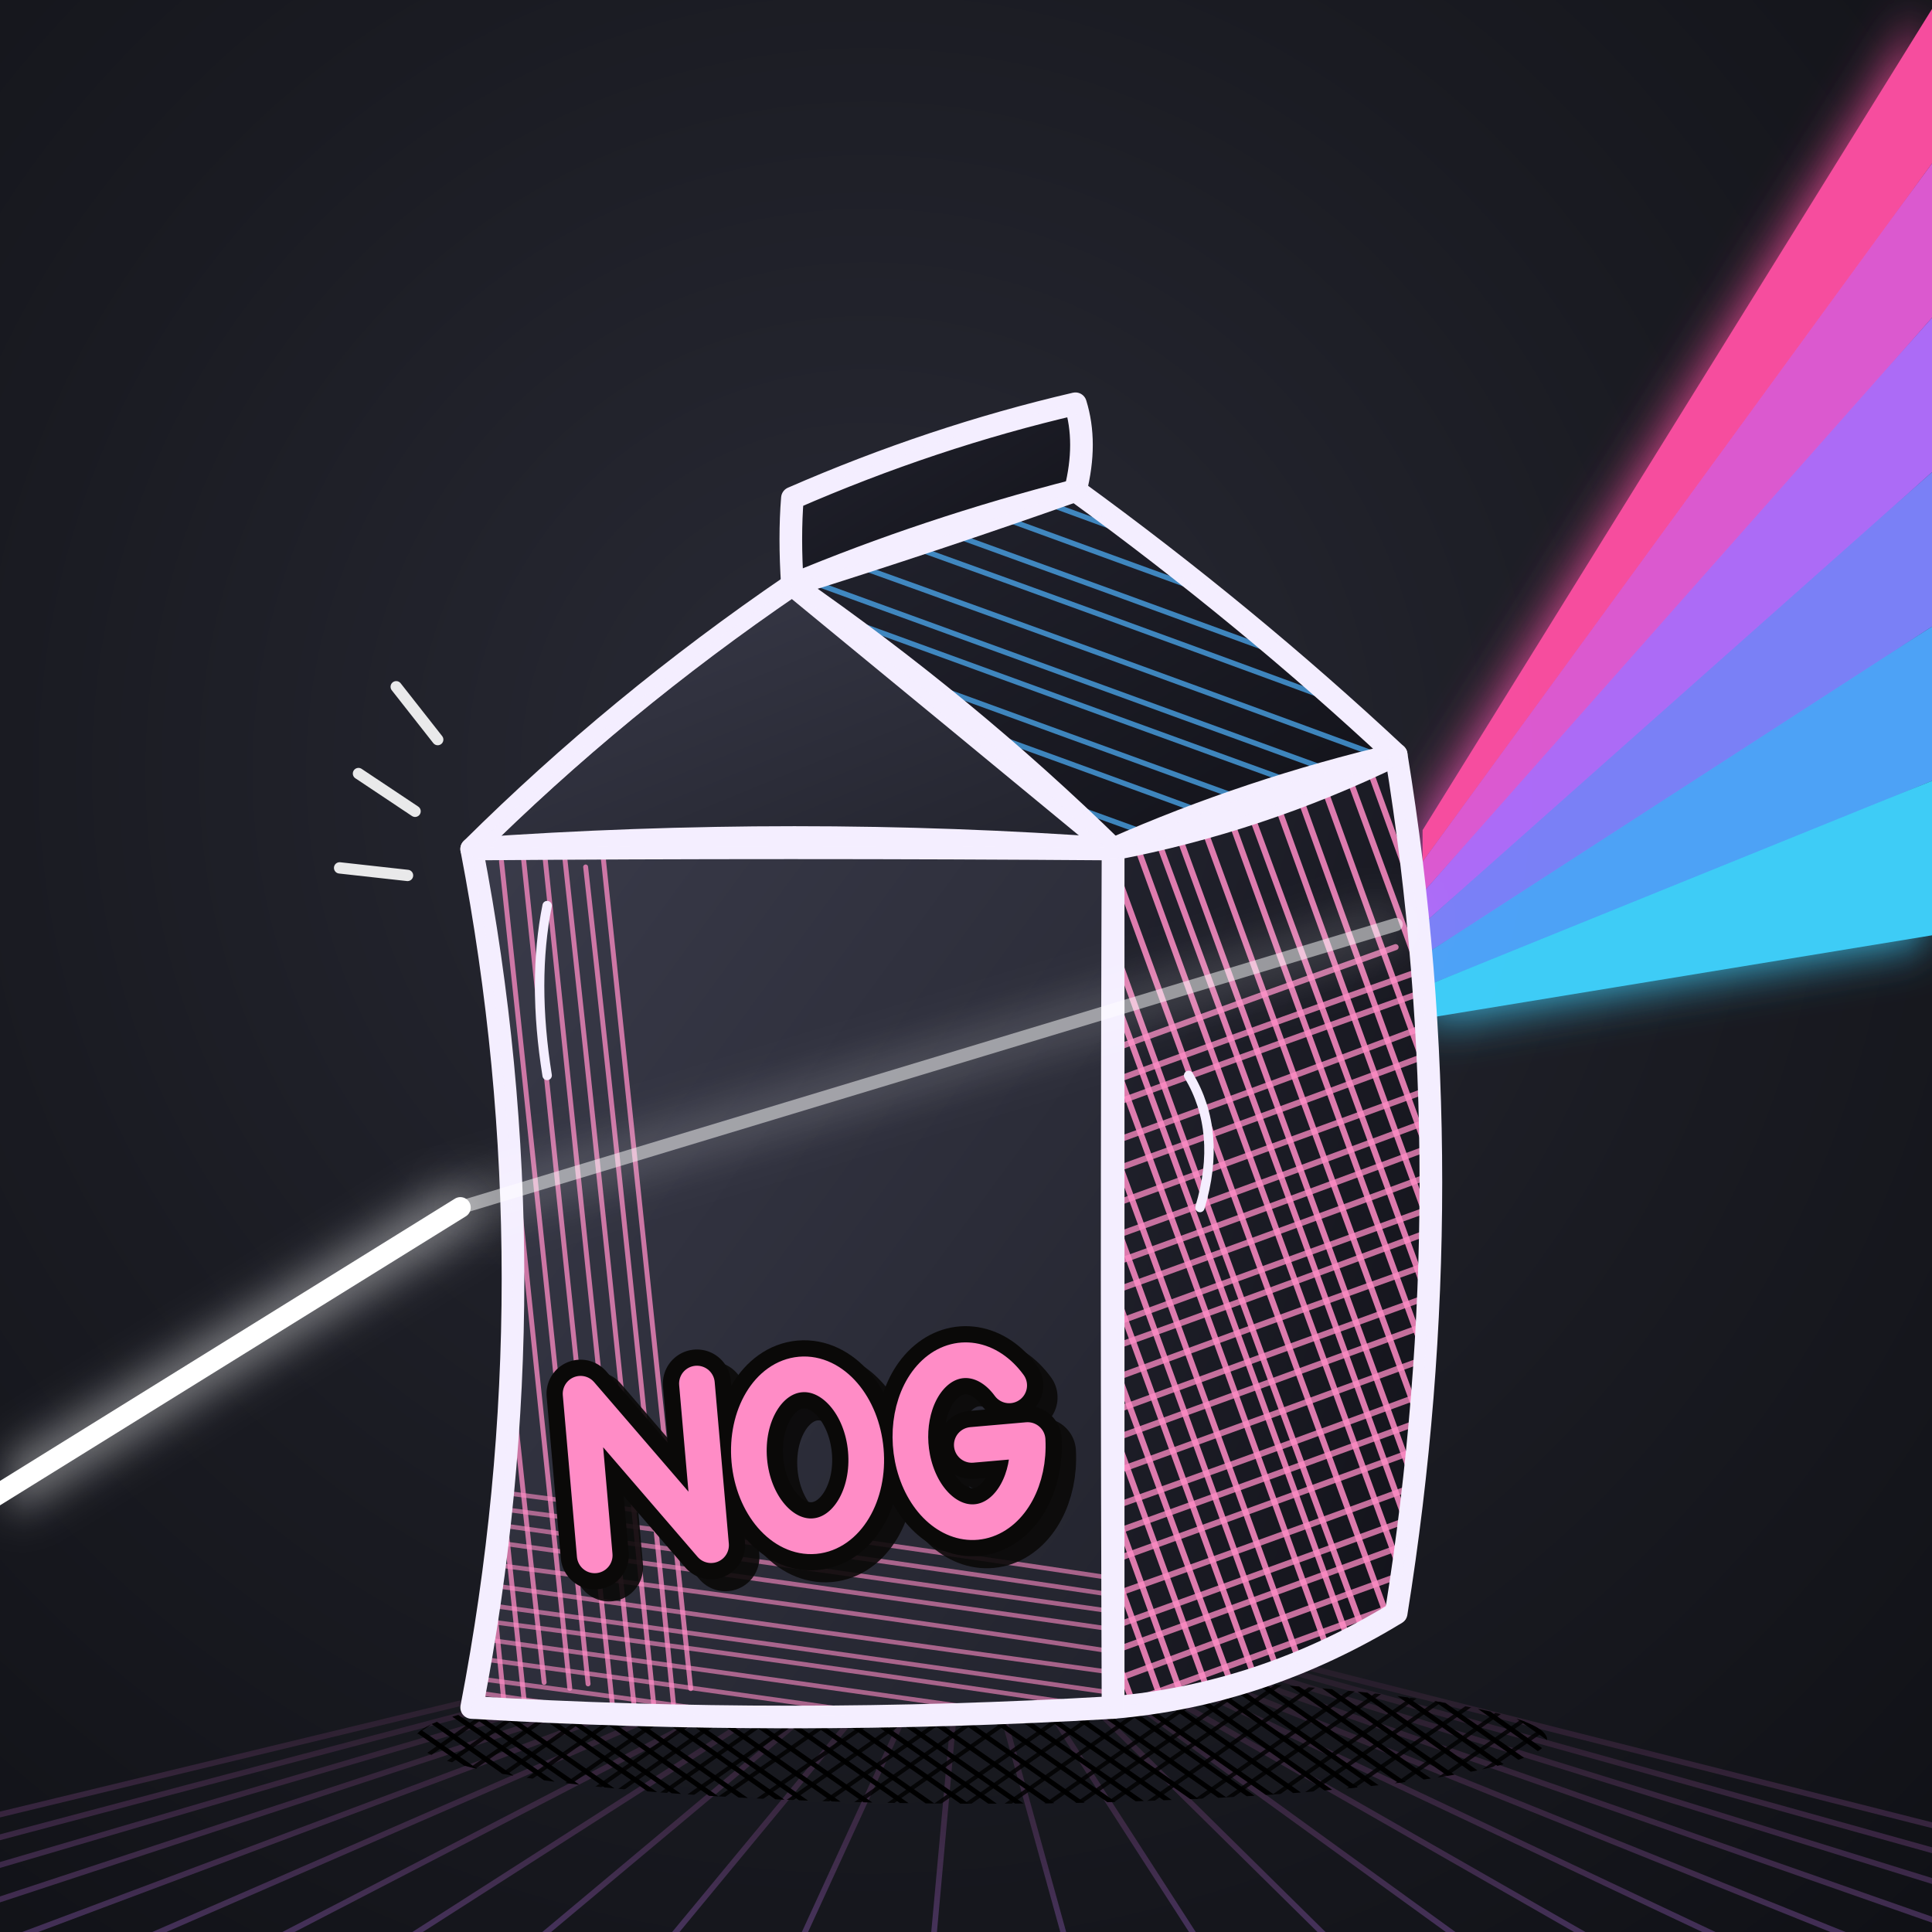
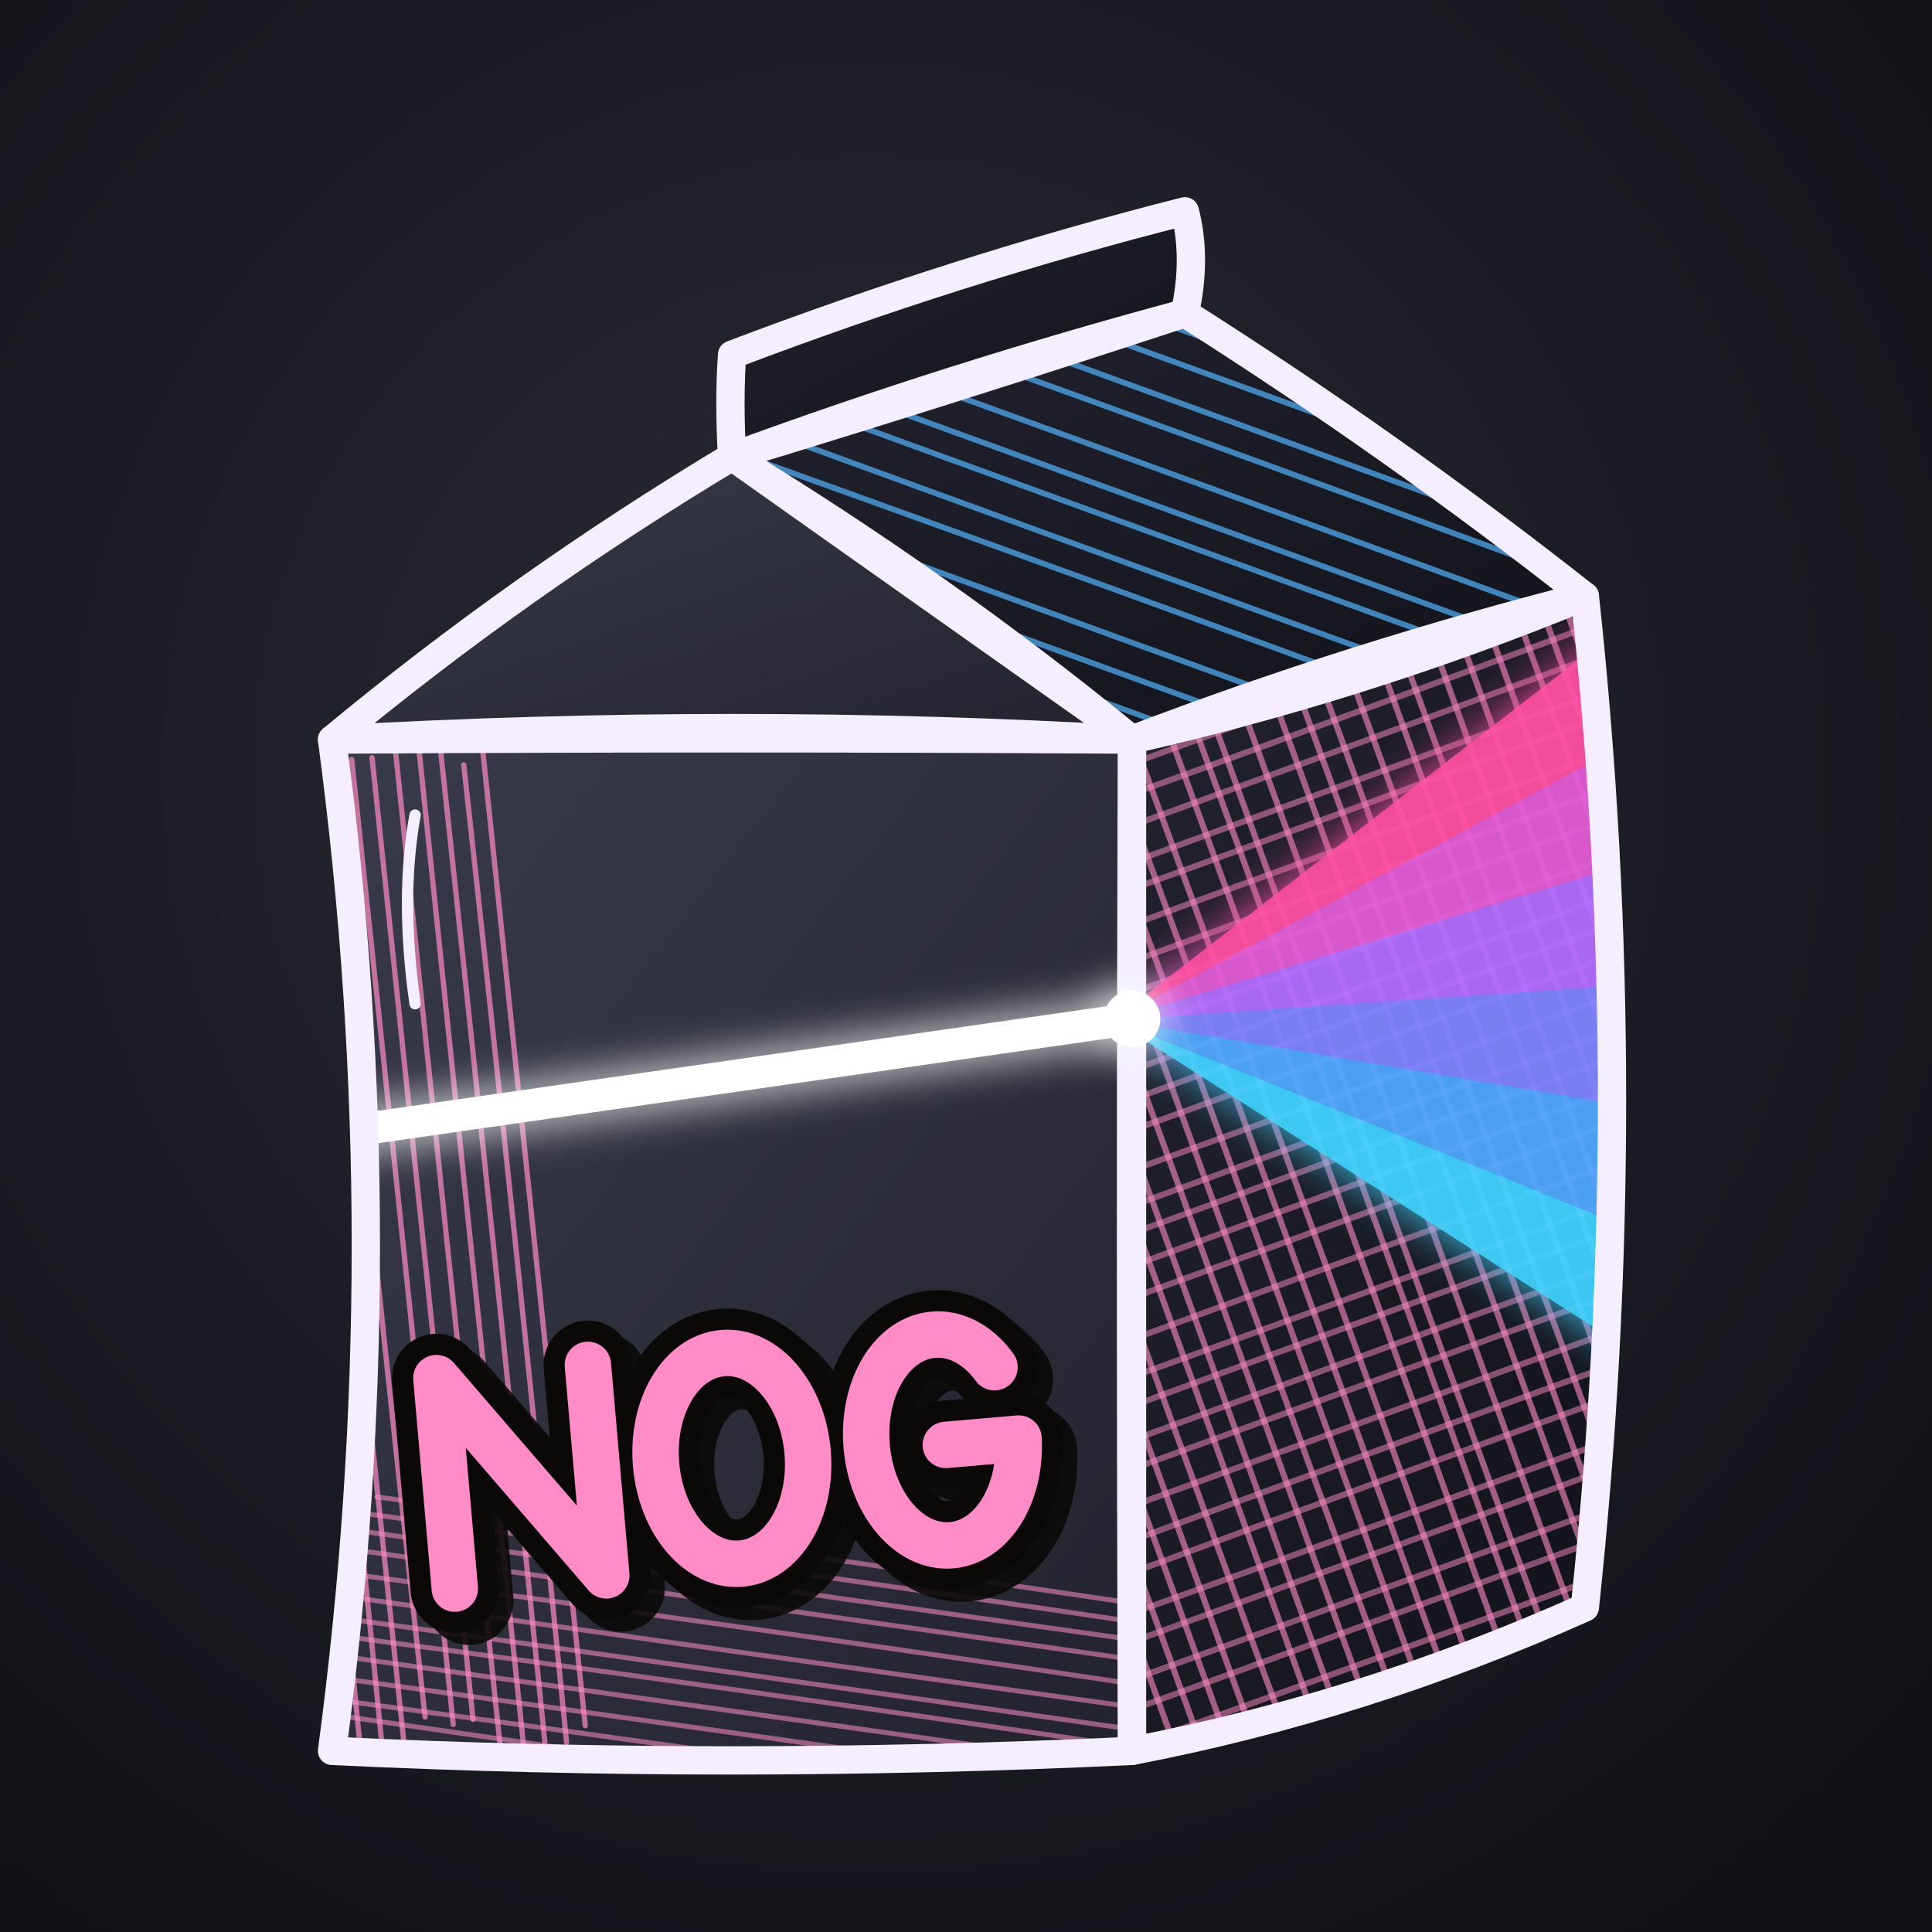
<svg xmlns="http://www.w3.org/2000/svg" viewBox="0 0 1024 1024" width="1024" height="1024">
  <defs>
    <radialGradient id="bg" cx="45%" cy="40%" r="80%">
      <stop offset="0" stop-color="#2a2b36" />
      <stop offset=".55" stop-color="#1a1b22" />
      <stop offset="1" stop-color="#101116" />
    </radialGradient>
    <linearGradient id="glass" x1="0" y1="0" x2="1" y2="1">
      <stop offset="0" stop-color="#fff" stop-opacity=".26" />
      <stop offset=".55" stop-color="#fff" stop-opacity=".07" />
      <stop offset="1" stop-color="#fff" stop-opacity=".16" />
    </linearGradient>
    <linearGradient id="glassSide" x1="0" y1="0" x2="1" y2="1">
      <stop offset="0" stop-color="#fff" stop-opacity=".12" />
      <stop offset="1" stop-color="#fff" stop-opacity=".04" />
    </linearGradient>
    <linearGradient id="rim" x1="0" y1="1" x2="1" y2="0">
      <stop offset="0" stop-color="#4FB3FF" />
      <stop offset=".5" stop-color="#E9E6FF" />
      <stop offset="1" stop-color="#FF5FB0" />
    </linearGradient>
    <linearGradient id="inner" x1="0" y1="1" x2="1" y2="0">
      <stop offset="0" stop-color="#fff" stop-opacity=".95" />
      <stop offset="1" stop-color="#fff" stop-opacity=".55" />
    </linearGradient>
    <linearGradient id="gridfade" x1="0" y1="0" x2="0" y2="1">
      <stop offset="0" stop-color="#FF5FB0" stop-opacity="0" />
      <stop offset=".4" stop-color="#C77DFF" stop-opacity=".45" />
      <stop offset="1" stop-color="#4FB3FF" stop-opacity=".8" />
    </linearGradient>
    <filter id="glow" x="-20%" y="-20%" width="140%" height="140%">
      <feGaussianBlur stdDeviation="13" result="b" />
      <feMerge>
        <feMergeNode in="b" />
        <feMergeNode in="SourceGraphic" />
      </feMerge>
    </filter>
    <filter id="soft" x="-20%" y="-20%" width="140%" height="140%">
      <feGaussianBlur stdDeviation="6" result="b" />
      <feMerge>
        <feMergeNode in="b" />
        <feMergeNode in="SourceGraphic" />
      </feMerge>
    </filter>
    <clipPath id="below">
      <rect x="0" y="838" width="1024" height="300" />
    </clipPath>
    <clipPath id="cSide">
-       <path d="M590.0 450.0 Q662.3 418.2 740.0 400.0 Q776.8 625.7 740.0 855.0 Q668.9 898.3 590.0 905.0 Q588.9 679.1 590.0 450.0 Z" />
+       <path d="M600.0 392.0 Q717.5 347.2 840.0 316.0 Q868.8 582.2 840.0 852.0 Q722.4 904.6 600.0 928.0 Q598.9 661.6 600.0 392.0 Z" />
    </clipPath>
    <clipPath id="cRoof">
-       <path d="M420.0 310.0 Q491.1 280.3 570.0 260.0 Q660.8 326.0 740.0 400.0 Q667.7 435.2 590.0 450.0 Q506.2 380.8 420.0 310.0 Z" />
+       <path d="M388.0 242.0 Q504.2 199.3 628.0 166.0 Q739.4 236.7 840.0 316.0 Q722.5 364.2 600.0 392.0 Q495.2 317.8 388.0 242.0 Z" />
    </clipPath>
    <clipPath id="cFront">
-       <path d="M250.0 905.0 Q293.8 677.8 250.0 450.0 Q422.1 437.8 590.0 450.0 Q590.0 677.9 590.0 905.0 Q418.4 915.1 250.0 905.0 Z" />
-     </clipPath>
-     <clipPath id="cShadow">
-       <ellipse cx="520" cy="922" rx="300" ry="34" />
-     </clipPath>
+       <path d="M176.0 928.0 Q211.8 660.3 176.0 392.0 Q390.1 379.8 600.0 392.0 Q600.0 660.4 600.0 928.0 Q386.4 938.1 176.0 928.0 Z" />
+     </clipPath>
+     <filter id="beamGlow" filterUnits="userSpaceOnUse" x="0" y="0" width="1024" height="1024">
+       <feGaussianBlur stdDeviation="12" result="b" />
+       <feMerge>
+         <feMergeNode in="b" />
+         <feMergeNode in="SourceGraphic" />
+       </feMerge>
+     </filter>
    <linearGradient id="paper" x1="0" y1="0" x2="1" y2="1">
      <stop offset="0" stop-color="#FBF3E0" />
      <stop offset="1" stop-color="#E9DCC0" />
    </linearGradient>
    <linearGradient id="paperSide" x1="0" y1="0" x2="1" y2="1">
      <stop offset="0" stop-color="#E2D3B4" />
      <stop offset="1" stop-color="#CDBB98" />
    </linearGradient>
    <linearGradient id="darkFront" x1="0" y1="0" x2="1" y2="1">
      <stop offset="0" stop-color="#3a3b4a" />
      <stop offset="1" stop-color="#22232d" />
    </linearGradient>
    <linearGradient id="darkSide" x1="0" y1="0" x2="1" y2="1">
      <stop offset="0" stop-color="#22232e" />
      <stop offset="1" stop-color="#121219" />
    </linearGradient>
  </defs>
  <rect width="1024" height="1024" fill="url(#bg)" />
-   <g clip-path="url(#below)" stroke="url(#gridfade)" stroke-width="3" opacity=".6">
-     <line x1="0" y1="842.2" x2="1024" y2="842.2" />
-     <line x1="0" y1="851.6" x2="1024" y2="851.6" />
-     <line x1="0" y1="865.2" x2="1024" y2="865.2" />
-     <line x1="0" y1="882.3" x2="1024" y2="882.3" />
-     <line x1="0" y1="902.8" x2="1024" y2="902.8" />
-     <line x1="0" y1="926.3" x2="1024" y2="926.3" />
-     <line x1="0" y1="952.8" x2="1024" y2="952.8" />
-     <line x1="0" y1="982.0" x2="1024" y2="982.0" />
-     <line x1="512" y1="838" x2="-1400" y2="1300" />
-     <line x1="512" y1="838" x2="-1230" y2="1300" />
-     <line x1="512" y1="838" x2="-1060" y2="1300" />
-     <line x1="512" y1="838" x2="-890" y2="1300" />
-     <line x1="512" y1="838" x2="-720" y2="1300" />
-     <line x1="512" y1="838" x2="-550" y2="1300" />
-     <line x1="512" y1="838" x2="-380" y2="1300" />
-     <line x1="512" y1="838" x2="-210" y2="1300" />
-     <line x1="512" y1="838" x2="-40" y2="1300" />
-     <line x1="512" y1="838" x2="130" y2="1300" />
-     <line x1="512" y1="838" x2="300" y2="1300" />
-     <line x1="512" y1="838" x2="470" y2="1300" />
-     <line x1="512" y1="838" x2="640" y2="1300" />
-     <line x1="512" y1="838" x2="810" y2="1300" />
-     <line x1="512" y1="838" x2="980" y2="1300" />
-     <line x1="512" y1="838" x2="1150" y2="1300" />
-     <line x1="512" y1="838" x2="1320" y2="1300" />
-     <line x1="512" y1="838" x2="1490" y2="1300" />
-     <line x1="512" y1="838" x2="1660" y2="1300" />
-     <line x1="512" y1="838" x2="1830" y2="1300" />
-     <line x1="512" y1="838" x2="2000" y2="1300" />
-     <line x1="512" y1="838" x2="2170" y2="1300" />
-     <line x1="512" y1="838" x2="2340" y2="1300" />
-   </g>
-   <line x1="0" y1="838" x2="1024" y2="838" stroke="#C77DFF" stroke-width="3" opacity=".7" filter="url(#soft)" />
-   <line x1="-30" y1="810" x2="244" y2="640" stroke="#fff" stroke-width="11" stroke-linecap="round" filter="url(#glow)" />
-   <g filter="url(#glow)" opacity=".96">
-     <polygon points="754.0,440.0 1120,-150.0 1120,-45.0 754.0,456.7" fill="#FF4FA3" />
-     <polygon points="754.0,456.7 1120,-45.0 1120,60.0 754.0,473.3" fill="#E35CD6" />
-     <polygon points="754.0,473.3 1120,60.0 1120,165.0 754.0,490.0" fill="#B26EFF" />
-     <polygon points="754.0,490.0 1120,165.0 1120,270.0 754.0,506.7" fill="#7E84FF" />
-     <polygon points="754.0,506.7 1120,270.0 1120,375.0 754.0,523.3" fill="#4FA8FF" />
-     <polygon points="754.0,523.3 1120,375.0 1120,480.0 754.0,540.0" fill="#3FD3FF" />
-   </g>
-   <g clip-path="url(#cShadow)" stroke="#000" stroke-width="2.6" stroke-linecap="round" fill="none" opacity="1.0">
-     <path d="M421.5 588.6 Q642.4 745.2 862.8 897.6" />
-     <path d="M416.1 593.2 Q638.5 750.8 854.8 900.4" />
-     <path d="M396.8 591.9 Q632.5 759.4 863.4 918.6" />
-     <path d="M396.9 601.1 Q629.4 763.7 843.5 913.8" />
-     <path d="M391.4 608.7 Q624.3 771.0 839.3 922.3" />
-     <path d="M394.9 623.0 Q618.4 779.5 836.7 932.4" />
-     <path d="M388.8 628.3 Q614.8 784.6 854.6 954.5" />
-     <path d="M386.9 638.4 Q608.1 794.2 842.0 957.1" />
-     <path d="M365.1 634.0 Q602.9 801.6 844.4 969.7" />
-     <path d="M361.6 645.3 Q598.1 808.5 831.8 974.5" />
-     <path d="M359.2 653.8 Q591.8 817.4 829.9 983.4" />
-     <path d="M358.4 664.0 Q586.8 824.6 824.4 990.3" />
-     <path d="M352.9 671.0 Q581.0 832.8 819.0 997.3" />
-     <path d="M354.6 684.4 Q576.1 839.9 789.1 988.6" />
-     <path d="M333.8 678.7 Q572.0 845.7 796.2 1002.5" />
-     <path d="M353.8 704.1 Q567.6 852.0 784.1 1005.4" />
-     <path d="M319.1 692.6 Q561.2 861.2 783.6 1017.8" />
-     <path d="M341.8 718.8 Q555.3 869.6 782.2 1027.2" />
-     <path d="M329.6 718.6 Q552.1 874.2 790.3 1041.2" />
-     <path d="M306.7 714.7 Q547.2 881.1 766.3 1036.5" />
-     <path d="M302.1 722.1 Q541.7 889.0 763.8 1045.4" />
-     <path d="M295.6 727.7 Q536.5 896.4 771.8 1061.2" />
-     <path d="M290.4 734.9 Q531.3 903.8 753.8 1059.4" />
-     <path d="M293.4 748.5 Q526.5 910.7 764.1 1078.1" />
-     <path d="M285.0 754.6 Q521.0 918.6 756.4 1084.7" />
-     <path d="M289.8 768.6 Q515.0 927.1 731.4 1077.8" />
-     <path d="M268.3 765.2 Q509.6 934.8 746.2 1099.8" />
-     <path d="M287.7 789.6 Q505.3 940.9 720.2 1092.4" />
-     <path d="M266.7 785.7 Q500.7 947.6 721.9 1104.4" />
-     <path d="M278.6 804.6 Q493.7 957.6 725.7 1117.7" />
-     <path d="M272.0 811.5 Q490.3 962.4 717.7 1123.6" />
-     <path d="M248.3 806.6 Q483.4 972.2 699.0 1122.2" />
-     <path d="M263.9 828.3 Q477.8 980.3 704.7 1136.9" />
-     <path d="M236.8 821.1 Q472.5 987.8 706.5 1149.9" />
-     <path d="M256.1 843.1 Q468.7 993.2 709.8 1160.8" />
-     <path d="M233.2 840.2 Q463.0 1001.4 687.4 1158.2" />
-     <path d="M225.0 844.3 Q458.1 1008.3 698.8 1176.1" />
-     <path d="M221.6 855.0 Q452.6 1016.3 669.2 1168.4" />
-     <path d="M229.9 869.3 Q449.3 1021.0 663.2 1172.7" />
-     <path d="M209.6 868.6 Q442.5 1030.6 661.3 1184.8" />
-     <path d="M204.7 876.6 Q437.7 1037.5 672.4 1204.1" />
-     <path d="M194.0 876.7 Q434.2 1042.5 651.0 1196.7" />
-     <path d="M193.2 887.1 Q427.3 1052.3 665.6 1217.8" />
-     <path d="M201.1 903.1 Q423.8 1057.4 654.6 1220.7" />
-     <path d="M191.0 907.9 Q417.7 1066.1 652.0 1230.7" />
-     <path d="M185.8 915.9 Q412.5 1073.6 633.3 1229.3" />
-     <path d="M185.4 927.5 Q405.8 1083.1 639.5 1245.5" />
-     <path d="M174.8 929.0 Q403.1 1087.0 633.7 1250.3" />
-     <path d="M179.0 945.2 Q396.3 1096.6 623.6 1256.5" />
-   </g>
-   <g clip-path="url(#cShadow)" stroke="#000" stroke-width="2.2" stroke-linecap="round" fill="none" opacity="0.8">
-     <path d="M173.5 897.0 Q395.1 741.7 618.5 585.4" />
-     <path d="M182.9 904.0 Q401.6 750.9 619.9 598.1" />
-     <path d="M173.7 925.3 Q408.3 760.4 650.2 591.7" />
-     <path d="M175.4 938.0 Q414.4 769.2 633.7 617.0" />
-     <path d="M180.1 946.4 Q421.1 778.8 633.3 629.0" />
-     <path d="M204.5 945.8 Q427.9 788.5 669.0 620.5" />
-     <path d="M195.4 963.8 Q433.5 796.4 647.9 647.0" />
-     <path d="M221.3 957.4 Q440.3 806.2 677.4 638.1" />
-     <path d="M220.6 972.8 Q446.3 814.7 678.1 652.5" />
-     <path d="M211.4 991.4 Q451.4 822.0 668.6 671.2" />
-     <path d="M224.0 998.8 Q460.6 835.1 673.3 684.3" />
-     <path d="M246.3 996.5 Q466.4 843.5 690.8 685.3" />
-     <path d="M242.9 1009.3 Q470.1 848.7 688.5 697.3" />
-     <path d="M262.9 1012.5 Q478.6 860.9 708.7 700.4" />
-     <path d="M253.6 1030.2 Q483.9 868.4 697.0 719.8" />
-     <path d="M250.5 1043.8 Q490.6 878.0 710.4 721.8" />
-     <path d="M269.4 1046.2 Q497.4 887.8 722.6 728.9" />
-     <path d="M278.5 1052.0 Q502.8 895.5 728.1 737.1" />
-     <path d="M272.0 1069.8 Q509.8 905.4 740.4 741.8" />
-     <path d="M291.1 1070.6 Q514.5 912.2 748.3 750.5" />
-     <path d="M303.0 1074.3 Q520.8 921.2 740.3 768.1" />
-     <path d="M306.7 1088.1 Q529.9 934.1 744.5 781.6" />
-     <path d="M321.5 1089.9 Q534.7 941.0 748.3 791.0" />
-     <path d="M314.4 1110.6 Q541.3 950.5 772.7 789.7" />
-     <path d="M311.2 1126.2 Q548.9 961.3 787.9 792.4" />
-     <path d="M326.6 1128.4 Q553.3 967.5 771.7 816.7" />
-     <path d="M326.1 1139.7 Q558.7 975.2 789.0 815.6" />
-     <path d="M333.4 1147.1 Q566.4 986.3 780.9 833.7" />
-     <path d="M345.3 1155.4 Q574.2 997.4 807.5 831.8" />
-     <path d="M358.4 1158.6 Q578.3 1003.3 819.8 835.5" />
-     <path d="M367.3 1167.3 Q586.2 1014.6 802.1 862.9" />
-     <path d="M366.5 1179.3 Q590.9 1021.3 808.4 869.9" />
-     <path d="M364.2 1194.9 Q596.8 1029.7 817.3 877.6" />
-     <path d="M390.5 1190.6 Q604.8 1041.1 845.6 872.0" />
-     <path d="M393.8 1201.6 Q610.2 1048.8 835.5 892.3" />
-     <path d="M402.6 1207.7 Q615.7 1056.7 832.0 907.0" />
-     <path d="M383.2 1233.2 Q622.0 1065.7 863.1 897.1" />
-     <path d="M412.0 1226.7 Q627.7 1073.8 851.3 919.1" />
-     <path d="M403.5 1248.0 Q635.1 1084.4 863.2 926.1" />
-     <path d="M404.9 1258.7 Q641.7 1093.8 872.0 931.6" />
-   </g>
-   <path d="M590.0 450.0 Q662.3 418.2 740.0 400.0 Q776.8 625.7 740.0 855.0 Q668.9 898.3 590.0 905.0 Q588.9 679.1 590.0 450.0 Z" fill="url(#darkSide)" />
-   <g clip-path="url(#cSide)" stroke="#FF8CC6" stroke-width="3.2" stroke-linecap="round" fill="none" opacity="0.85">
-     <path d="M750.9 325.5 Q847.3 589.8 944.1 856.4" />
-     <path d="M740.6 336.0 Q834.1 594.6 933.6 866.2" />
-     <path d="M725.8 327.8 Q825.5 597.7 922.2 867.5" />
-     <path d="M710.4 333.7 Q807.0 604.4 901.2 857.8" />
-     <path d="M707.5 357.0 Q798.1 607.7 890.9 860.8" />
-     <path d="M690.9 346.4 Q788.2 611.3 881.9 871.0" />
-     <path d="M676.1 346.2 Q773.3 616.7 873.3 888.2" />
-     <path d="M664.7 354.7 Q759.9 621.6 855.9 879.9" />
-     <path d="M648.1 346.3 Q748.4 625.8 839.8 873.1" />
-     <path d="M639.5 367.6 Q736.5 630.1 834.5 903.2" />
-     <path d="M628.7 369.2 Q724.4 634.5 826.5 912.6" />
-     <path d="M609.1 359.3 Q711.1 639.4 802.9 891.6" />
-     <path d="M601.7 379.6 Q698.2 644.1 790.4 897.9" />
-     <path d="M591.2 384.3 Q688.5 647.6 789.0 927.9" />
-     <path d="M579.5 385.0 Q676.5 652.0 774.2 920.0" />
-     <path d="M565.3 390.0 Q662.5 657.1 760.7 926.8" />
-     <path d="M556.5 407.8 Q647.8 662.4 743.1 920.4" />
-     <path d="M539.1 388.1 Q641.4 664.7 741.0 942.7" />
-     <path d="M534.3 409.8 Q630.2 668.8 719.6 919.0" />
-     <path d="M523.0 426.0 Q614.8 674.4 706.3 929.7" />
-     <path d="M502.6 407.3 Q603.4 678.6 701.5 953.8" />
-     <path d="M499.0 433.9 Q591.1 683.0 690.7 960.6" />
-     <path d="M476.6 408.5 Q577.3 688.0 674.6 952.6" />
-     <path d="M464.0 413.1 Q566.8 691.9 667.4 971.8" />
-     <path d="M461.8 447.7 Q554.0 696.5 648.5 960.7" />
-     <path d="M445.3 434.2 Q543.8 700.3 643.1 977.7" />
-     <path d="M437.3 453.3 Q527.7 706.1 628.3 978.1" />
-     <path d="M418.2 444.8 Q516.2 710.3 614.3 983.7" />
-     <path d="M411.7 462.1 Q504.8 714.5 595.3 966.4" />
-   </g>
-   <g clip-path="url(#cSide)" stroke="#FF8CC6" stroke-width="3.2" stroke-linecap="round" fill="none" opacity="0.75">
-     <path d="M468.0 600.9 Q605.0 550.1 739.7 502.0" />
-     <path d="M471.8 616.9 Q610.3 564.8 750.7 515.3" />
-     <path d="M469.7 629.4 Q614.3 575.7 752.9 526.3" />
-     <path d="M474.5 646.3 Q621.2 594.8 757.1 543.4" />
-     <path d="M491.8 655.4 Q626.0 607.9 776.4 551.8" />
-     <path d="M482.4 677.5 Q631.7 623.4 770.7 572.6" />
-     <path d="M488.7 691.6 Q637.4 639.1 778.9 586.0" />
-     <path d="M495.1 703.4 Q642.0 651.8 791.8 595.4" />
-     <path d="M512.5 712.1 Q646.7 664.6 795.6 609.1" />
-     <path d="M516.8 728.5 Q651.8 678.8 803.6 624.1" />
-     <path d="M517.5 739.8 Q656.3 691.2 801.2 636.5" />
-     <path d="M523.6 755.4 Q661.1 704.2 797.6 655.7" />
-     <path d="M532.4 769.2 Q666.7 719.7 809.2 668.4" />
-     <path d="M533.9 783.0 Q671.6 733.3 819.9 678.9" />
-     <path d="M535.3 800.1 Q677.4 749.0 826.7 694.0" />
-     <path d="M536.8 817.5 Q683.5 765.9 828.8 711.3" />
-     <path d="M540.5 830.2 Q687.8 777.7 839.2 721.5" />
-     <path d="M548.7 841.9 Q692.3 790.2 839.1 736.2" />
-     <path d="M551.7 858.9 Q698.7 807.5 848.6 750.9" />
-     <path d="M551.9 875.9 Q703.7 821.4 845.1 769.2" />
-     <path d="M569.1 882.7 Q707.8 832.6 842.1 783.3" />
-     <path d="M564.4 900.3 Q712.3 845.0 860.1 792.6" />
-     <path d="M569.3 912.8 Q717.4 859.1 854.0 809.2" />
-     <path d="M588.6 925.8 Q723.2 874.9 860.9 826.6" />
-     <path d="M578.9 946.0 Q729.6 892.5 867.0 841.1" />
-     <path d="M589.2 956.6 Q733.2 902.4 884.4 849.2" />
-     <path d="M591.3 971.7 Q738.6 917.1 881.1 866.2" />
-     <path d="M596.6 983.0 Q743.1 929.6 881.9 879.2" />
-   </g>
-   <path d="M420.0 310.0 Q491.1 280.3 570.0 260.0 Q660.8 326.0 740.0 400.0 Q667.7 435.2 590.0 450.0 Q506.2 380.8 420.0 310.0 Z" fill="url(#darkSide)" />
-   <g clip-path="url(#cRoof)" stroke="#4FB3FF" stroke-width="2.8" stroke-linecap="round" fill="none" opacity="0.7">
-     <path d="M449.6 125.1 Q639.1 192.7 835.7 265.6" />
-     <path d="M439.4 140.3 Q632.6 210.4 826.0 281.0" />
-     <path d="M428.5 151.9 Q627.8 223.7 815.8 292.9" />
-     <path d="M435.3 174.0 Q620.6 243.3 805.2 308.6" />
-     <path d="M417.2 181.7 Q616.5 254.6 803.8 322.4" />
-     <path d="M422.6 200.5 Q610.8 270.4 795.0 336.1" />
-     <path d="M407.8 212.2 Q605.1 286.1 810.9 358.9" />
-     <path d="M412.9 231.1 Q600.1 299.7 792.3 369.2" />
-     <path d="M409.2 248.7 Q594.5 315.3 784.7 385.4" />
-     <path d="M396.0 258.4 Q590.0 327.5 772.1 395.3" />
-     <path d="M393.2 277.9 Q583.3 345.8 784.3 420.2" />
-     <path d="M382.9 291.2 Q577.5 361.9 772.7 433.1" />
-     <path d="M385.2 305.5 Q573.1 374.0 763.9 443.3" />
-     <path d="M381.9 322.7 Q567.1 390.4 752.2 457.5" />
-     <path d="M360.6 330.5 Q562.8 402.3 763.8 477.2" />
-     <path d="M363.7 352.1 Q555.1 423.5 755.9 494.8" />
-     <path d="M364.4 369.2 Q550.0 437.5 735.4 504.3" />
-     <path d="M363.9 385.4 Q544.7 452.1 747.0 524.9" />
-     <path d="M345.2 397.9 Q539.2 467.1 723.9 535.7" />
-     <path d="M335.6 408.5 Q533.9 481.6 729.7 552.0" />
-     <path d="M332.3 422.7 Q529.5 493.6 713.7 561.5" />
-     <path d="M343.0 443.5 Q524.5 507.5 715.8 579.2" />
-   </g>
-   <path d="M250.0 905.0 Q293.8 677.8 250.0 450.0 Q422.1 437.8 590.0 450.0 Q590.0 677.9 590.0 905.0 Q418.4 915.1 250.0 905.0 Z" fill="url(#darkFront)" />
-   <g clip-path="url(#cFront)" stroke="#FF8CC6" stroke-width="2.6" stroke-linecap="round" fill="none" opacity="0.75">
-     <path d="M319.5 452.4 Q342.4 669.9 366.1 895.0" />
-     <path d="M310.4 459.5 Q334.0 670.8 356.9 902.7" />
-     <path d="M297.7 439.4 Q323.1 671.9 346.4 902.7" />
-     <path d="M287.6 442.3 Q311.6 673.1 336.1 904.3" />
-     <path d="M275.5 436.2 Q300.4 674.3 325.1 908.6" />
-     <path d="M265.8 456.5 Q289.2 675.5 311.7 892.5" />
-     <path d="M256.0 457.4 Q279.5 676.5 302.0 894.9" />
-     <path d="M241.6 446.4 Q264.6 678.1 288.4 891.7" />
-     <path d="M232.1 466.5 Q254.3 679.2 279.0 912.6" />
-     <path d="M220.9 463.2 Q245.2 680.1 267.8 909.2" />
-     <path d="M208.3 444.2 Q235.2 681.2 256.3 901.2" />
-     <path d="M199.2 456.1 Q223.0 682.4 247.8 919.2" />
-     <path d="M187.7 454.1 Q210.4 683.8 234.4 897.9" />
-     <path d="M174.8 451.8 Q199.8 684.9 224.5 924.3" />
-   </g>
-   <g clip-path="url(#cFront)" stroke="#FF8CC6" stroke-width="2.4" stroke-linecap="round" fill="none" opacity="0.6">
-     <path d="M267.3 791.2 Q429.5 812.3 592.5 836.9" />
-     <path d="M254.5 798.3 Q428.3 821.2 599.2 846.7" />
-     <path d="M253.8 806.8 Q426.9 831.0 604.8 856.2" />
-     <path d="M244.6 815.0 Q425.6 840.1 592.8 864.0" />
-     <path d="M257.2 828.7 Q424.2 850.3 598.9 876.7" />
-     <path d="M252.5 839.1 Q422.3 863.4 590.8 886.6" />
-     <path d="M246.1 849.0 Q421.0 873.0 587.1 896.9" />
-     <path d="M251.4 858.4 Q419.9 880.4 595.6 906.7" />
-     <path d="M251.3 868.1 Q418.4 891.4 588.2 915.4" />
-     <path d="M238.1 876.9 Q417.0 901.4 595.8 927.2" />
-     <path d="M236.9 887.5 Q415.6 911.0 595.7 937.9" />
-     <path d="M237.6 894.9 Q414.2 921.0 584.7 943.7" />
-     <path d="M238.2 906.1 Q413.0 929.9 589.4 955.5" />
-     <path d="M240.5 918.2 Q411.5 940.6 588.4 967.1" />
-   </g>
-   <path d="M250.0 450.0 Q327.4 373.2 420.0 310.0 Q512.3 374.0 590.0 450.0 Q418.4 448.7 250.0 450.0 Z" fill="url(#darkFront)" />
-   <path d="M420.0 310.0 Q418.3 284.6 420.0 264.0 Q494.3 231.6 570.0 214.0 Q576.4 234.6 570.0 260.0 Q496.9 285.9 420.0 310.0 Z" fill="url(#darkSide)" />
-   <path d="M590.0 450.0 Q662.3 418.2 740.0 400.0 Q776.8 625.7 740.0 855.0 Q668.9 898.3 590.0 905.0 Q588.9 679.1 590.0 450.0 Z" fill="none" stroke="#F4EEFF" stroke-width="12" stroke-linejoin="round" stroke-linecap="round" />
-   <path d="M590.0 450.0 Q662.3 418.2 740.0 400.0 Q776.8 625.7 740.0 855.0 Q668.9 898.3 590.0 905.0 Q588.9 679.1 590.0 450.0 Z" fill="none" stroke="#F4EEFF" stroke-width="5.4" stroke-linejoin="round" stroke-linecap="round" transform="translate(2.5 2)" opacity=".85" />
-   <path d="M420.0 310.0 Q491.1 280.3 570.0 260.0 Q660.8 326.0 740.0 400.0 Q667.7 435.2 590.0 450.0 Q506.2 380.8 420.0 310.0 Z" fill="none" stroke="#F4EEFF" stroke-width="12" stroke-linejoin="round" stroke-linecap="round" />
-   <path d="M420.0 310.0 Q491.1 280.3 570.0 260.0 Q660.8 326.0 740.0 400.0 Q667.7 435.2 590.0 450.0 Q506.2 380.8 420.0 310.0 Z" fill="none" stroke="#F4EEFF" stroke-width="5.4" stroke-linejoin="round" stroke-linecap="round" transform="translate(2.5 2)" opacity=".85" />
-   <path d="M250.0 905.0 Q293.8 677.8 250.0 450.0 Q422.1 437.8 590.0 450.0 Q590.0 677.9 590.0 905.0 Q418.4 915.1 250.0 905.0 Z" fill="none" stroke="#F4EEFF" stroke-width="12" stroke-linejoin="round" stroke-linecap="round" />
-   <path d="M250.0 905.0 Q293.8 677.8 250.0 450.0 Q422.1 437.8 590.0 450.0 Q590.0 677.9 590.0 905.0 Q418.4 915.1 250.0 905.0 Z" fill="none" stroke="#F4EEFF" stroke-width="5.4" stroke-linejoin="round" stroke-linecap="round" transform="translate(2.5 2)" opacity=".85" />
-   <path d="M250.0 450.0 Q327.4 373.2 420.0 310.0 Q512.3 374.0 590.0 450.0 Q418.4 448.7 250.0 450.0 Z" fill="none" stroke="#F4EEFF" stroke-width="12" stroke-linejoin="round" stroke-linecap="round" />
-   <path d="M250.0 450.0 Q327.4 373.2 420.0 310.0 Q512.3 374.0 590.0 450.0 Q418.4 448.7 250.0 450.0 Z" fill="none" stroke="#F4EEFF" stroke-width="5.4" stroke-linejoin="round" stroke-linecap="round" transform="translate(2.5 2)" opacity=".85" />
-   <path d="M420.0 310.0 Q418.3 284.6 420.0 264.0 Q494.3 231.6 570.0 214.0 Q576.4 234.6 570.0 260.0 Q496.9 285.9 420.0 310.0 Z" fill="none" stroke="#F4EEFF" stroke-width="12" stroke-linejoin="round" stroke-linecap="round" />
-   <path d="M420.0 310.0 Q418.3 284.6 420.0 264.0 Q494.3 231.6 570.0 214.0 Q576.4 234.6 570.0 260.0 Q496.9 285.9 420.0 310.0 Z" fill="none" stroke="#F4EEFF" stroke-width="5.4" stroke-linejoin="round" stroke-linecap="round" transform="translate(2.5 2)" opacity=".85" />
-   <g stroke="#F4EEFF" stroke-width="5" stroke-linecap="round" fill="none">
-     <path d="M630 570 q18 30 6 70" />
-     <path d="M290 480 q-8 40 0 90" />
-   </g>
-   <g stroke="#fff" stroke-width="6" stroke-linecap="round" opacity=".9">
-     <line x1="190" y1="410" x2="220" y2="430" />
-     <line x1="180" y1="460" x2="216" y2="464" />
-     <line x1="210" y1="364" x2="232" y2="392" />
-   </g>
-   <g transform="rotate(-5 420 760)">
-     <g transform="translate(7 7)" opacity=".9" fill="none" stroke="#0A0908" stroke-width="36.1" stroke-linecap="round" stroke-linejoin="round">
-       <polyline points="310.0,815.0 310.0,729.0 371.9,815.0 371.9,729.0" />
-       <ellipse cx="427.0" cy="772.0" rx="31.0" ry="43.0" />
-       <path d="M536.7 744.4 A31.0 43.0 0 1 0 543.9 774.1 L514.2 774.1" />
-     </g>
-     <g fill="none" stroke="#0A0908" stroke-width="36.1" stroke-linecap="round" stroke-linejoin="round">
-       <polyline points="310.0,815.0 310.0,729.0 371.9,815.0 371.9,729.0" />
-       <ellipse cx="427.0" cy="772.0" rx="31.0" ry="43.0" />
-       <path d="M536.7 744.4 A31.0 43.0 0 1 0 543.9 774.1 L514.2 774.1" />
-     </g>
-     <g fill="none" stroke="#FF8CC6" stroke-width="18.9" stroke-linecap="round" stroke-linejoin="round">
-       <polyline points="310.0,815.0 310.0,729.0 371.9,815.0 371.9,729.0" />
-       <ellipse cx="427.0" cy="772.0" rx="31.0" ry="43.0" />
-       <path d="M536.7 744.4 A31.0 43.0 0 1 0 543.9 774.1 L514.2 774.1" />
-     </g>
-   </g>
-   <line x1="244" y1="640" x2="740" y2="490.0" stroke="#fff" stroke-width="7" stroke-linecap="round" opacity=".55" filter="url(#glow)" />
+   <path d="M600.0 392.0 Q717.5 347.2 840.0 316.0 Q868.8 582.2 840.0 852.0 Q722.4 904.6 600.0 928.0 Q598.9 661.6 600.0 392.0 Z" fill="url(#darkSide)" />
+   <g clip-path="url(#cSide)" stroke="#FF8CC6" stroke-width="3.2" stroke-linecap="round" fill="none" opacity="0.6">
+     <path d="M841.7 216.1 Q959.3 538.5 1077.4 863.7" />
+     <path d="M830.0 228.6 Q944.3 544.0 1065.5 875.5" />
+     <path d="M812.6 218.4 Q934.0 547.7 1052.3 876.7" />
+     <path d="M794.9 225.2 Q913.2 555.3 1027.6 864.6" />
+     <path d="M792.1 253.4 Q902.6 559.2 1015.8 868.0" />
+     <path d="M772.6 240.2 Q891.1 563.4 1005.5 880.2" />
+     <path d="M755.3 239.6 Q874.1 569.5 995.9 900.8" />
+     <path d="M742.3 249.6 Q858.8 575.1 975.5 890.3" />
+     <path d="M722.8 239.1 Q845.4 580.0 956.7 881.8" />
+     <path d="M713.3 264.8 Q831.4 585.1 951.1 918.2" />
+     <path d="M700.8 266.5 Q817.7 590.1 942.0 929.4" />
+     <path d="M677.8 254.0 Q802.2 595.7 914.2 903.4" />
+     <path d="M669.7 278.5 Q787.3 601.1 899.8 910.8" />
+     <path d="M657.5 284.0 Q775.9 605.3 898.8 947.1" />
+     <path d="M643.9 284.6 Q762.3 610.3 881.5 937.3" />
+     <path d="M627.6 290.3 Q746.1 616.1 866.0 945.3" />
+     <path d="M617.7 311.7 Q729.4 622.2 845.3 937.1" />
+     <path d="M597.1 287.5 Q721.6 625.1 843.3 964.0" />
+     <path d="M592.0 313.7 Q708.6 629.8 818.0 934.8" />
+     <path d="M579.1 333.1 Q690.9 636.2 802.8 947.5" />
+     <path d="M555.0 310.0 Q677.6 641.1 797.7 976.7" />
+     <path d="M551.4 342.1 Q663.6 646.2 785.3 984.6" />
+     <path d="M524.9 310.9 Q648.0 651.8 766.5 974.7" />
+     <path d="M510.4 316.1 Q635.5 656.4 758.5 997.8" />
+     <path d="M508.5 358.0 Q620.8 661.8 736.3 983.9" />
+     <path d="M489.1 341.4 Q608.9 666.1 730.4 1004.4" />
+     <path d="M480.2 364.4 Q590.8 672.7 713.3 1004.6" />
+     <path d="M457.8 353.6 Q577.1 677.7 697.1 1011.1" />
+     <path d="M450.6 374.5 Q564.0 682.4 674.6 989.7" />
+     <path d="M425.8 346.2 Q550.8 687.2 670.0 1017.3" />
+     <path d="M414.0 353.0 Q538.2 691.8 647.2 993.5" />
+     <path d="M404.9 377.6 Q521.1 698.0 639.0 1020.8" />
+     <path d="M390.1 380.9 Q506.8 703.2 630.7 1042.0" />
+   </g>
+   <g clip-path="url(#cSide)" stroke="#FF8CC6" stroke-width="3.2" stroke-linecap="round" fill="none" opacity="0.5">
+     <path d="M394.1 367.4 Q608.6 288.5 819.3 212.7" />
+     <path d="M397.5 385.9 Q614.7 305.2 834.1 227.0" />
+     <path d="M392.7 400.9 Q619.1 317.4 836.0 239.6" />
+     <path d="M397.6 420.3 Q626.9 338.7 839.9 259.3" />
+     <path d="M422.6 428.7 Q632.3 353.6 867.9 266.6" />
+     <path d="M405.2 456.2 Q638.8 371.4 856.4 291.9" />
+     <path d="M412.9 472.0 Q645.2 389.0 867.1 306.7" />
+     <path d="M420.9 485.1 Q650.4 403.4 885.3 316.1" />
+     <path d="M445.9 493.0 Q655.7 418.0 889.1 331.7" />
+     <path d="M450.3 511.7 Q661.7 434.2 899.1 348.3" />
+     <path d="M449.7 525.0 Q666.7 448.0 893.7 363.4" />
+     <path d="M456.8 542.6 Q672.2 463.2 885.6 386.6" />
+     <path d="M468.3 557.8 Q678.5 480.6 901.5 400.1" />
+     <path d="M468.6 573.9 Q684.1 495.9 916.2 410.9" />
+     <path d="M468.4 593.9 Q690.6 513.7 924.5 427.9" />
+     <path d="M468.2 614.4 Q697.5 532.7 925.3 448.1" />
+     <path d="M472.0 628.9 Q702.4 546.1 939.6 458.7" />
+     <path d="M482.9 641.5 Q707.6 560.3 937.4 476.1" />
+     <path d="M485.0 661.3 Q714.7 579.8 949.6 492.2" />
+     <path d="M483.0 681.4 Q720.4 595.7 941.9 514.3" />
+     <path d="M508.0 687.0 Q725.1 608.4 935.3 531.5" />
+     <path d="M498.5 708.5 Q730.2 622.7 961.3 540.0" />
+     <path d="M504.2 722.7 Q736.0 638.5 949.7 560.5" />
+     <path d="M531.7 735.3 Q742.6 656.6 957.9 580.2" />
+     <path d="M514.1 760.6 Q749.7 676.3 965.1 596.4" />
+     <path d="M528.3 771.8 Q754.0 687.9 990.2 603.6" />
+     <path d="M529.4 789.3 Q760.0 704.4 982.9 624.2" />
+     <path d="M535.8 802.0 Q765.1 718.5 982.2 639.5" />
+     <path d="M547.5 817.3 Q771.4 735.9 993.4 655.0" />
+     <path d="M567.2 828.6 Q777.0 751.1 993.7 673.3" />
+     <path d="M550.5 851.9 Q782.3 765.6 1010.3 684.6" />
+     <path d="M568.0 866.4 Q790.1 787.2 1015.3 703.6" />
+     <path d="M573.3 879.9 Q794.6 799.6 1005.8 722.5" />
+     <path d="M573.7 899.7 Q801.3 817.9 1010.3 740.8" />
+     <path d="M578.5 914.0 Q806.2 831.2 1027.0 750.7" />
+     <path d="M580.1 932.9 Q812.7 849.2 1033.8 767.8" />
+     <path d="M593.7 947.6 Q818.7 865.8 1043.8 783.8" />
+     <path d="M599.8 962.0 Q823.7 879.5 1061.5 794.0" />
+     <path d="M616.6 977.0 Q831.2 899.9 1055.3 817.3" />
+     <path d="M604.8 994.3 Q835.3 911.2 1058.0 829.3" />
+     <path d="M616.1 1007.1 Q840.6 925.8 1052.4 848.3" />
+     <path d="M613.3 1032.5 Q848.7 948.2 1060.1 869.8" />
+   </g>
+   <g clip-path="url(#cSide)">
+     <g filter="url(#beamGlow)" opacity=".93">
+       <polygon points="600.0,533.0 880,316.0 880,384.3 600.0,535.3" fill="#FF4FA3" />
+       <polygon points="600.0,535.3 880,384.3 880,452.7 600.0,537.7" fill="#E35CD6" />
+       <polygon points="600.0,537.7 880,452.7 880,521.0 600.0,540.0" fill="#B26EFF" />
+       <polygon points="600.0,540.0 880,521.0 880,589.3 600.0,542.3" fill="#7E84FF" />
+       <polygon points="600.0,542.3 880,589.3 880,657.7 600.0,544.7" fill="#4FA8FF" />
+       <polygon points="600.0,544.7 880,657.7 880,726.0 600.0,547.0" fill="#3FD3FF" />
+     </g>
+   </g>
+   <path d="M388.0 242.0 Q504.2 199.3 628.0 166.0 Q739.4 236.7 840.0 316.0 Q722.5 364.2 600.0 392.0 Q495.2 317.8 388.0 242.0 Z" fill="url(#darkSide)" />
+   <g clip-path="url(#cRoof)" stroke="#4FB3FF" stroke-width="3" stroke-linecap="round" fill="none" opacity="0.7">
+     <path d="M438.2 -9.7 Q686.6 79.4 944.8 174.7" />
+     <path d="M426.0 7.1 Q679.4 99.2 933.2 191.7" />
+     <path d="M412.6 19.8 Q674.0 114.2 920.7 204.8" />
+     <path d="M422.7 45.5 Q666.1 136.0 908.0 222.2" />
+     <path d="M399.8 53.3 Q661.4 148.8 907.1 237.9" />
+     <path d="M407.9 75.2 Q654.9 166.5 896.5 253.0" />
+     <path d="M389.5 87.7 Q648.6 184.0 918.4 280.2" />
+     <path d="M397.2 109.7 Q642.9 199.5 895.0 290.9" />
+     <path d="M393.5 129.6 Q636.5 217.2 886.2 309.0" />
+     <path d="M377.0 140.0 Q631.5 231.0 870.5 319.6" />
+     <path d="M374.6 162.1 Q624.0 251.7 887.7 348.9" />
+     <path d="M362.1 176.8 Q617.4 269.6 873.6 362.9" />
+     <path d="M365.9 193.3 Q612.5 283.2 862.9 374.2" />
+     <path d="M362.7 212.9 Q605.8 301.6 848.6 389.8" />
+     <path d="M335.7 220.5 Q600.8 315.2 864.7 413.0" />
+     <path d="M341.0 245.5 Q592.3 338.7 855.6 432.8" />
+     <path d="M343.0 265.2 Q586.5 354.6 829.7 442.3" />
+     <path d="M343.3 283.7 Q580.5 370.9 845.9 466.7" />
+     <path d="M320.0 296.9 Q574.3 388.1 816.8 477.7" />
+     <path d="M308.1 308.5 Q568.5 404.1 825.3 496.7" />
+     <path d="M304.8 324.6 Q563.5 417.9 805.2 506.7" />
+     <path d="M319.8 349.1 Q557.7 433.6 808.9 527.1" />
+     <path d="M285.3 358.7 Q549.6 455.9 814.0 551.2" />
+     <path d="M288.0 379.4 Q543.5 472.7 796.3 564.4" />
+   </g>
+   <path d="M176.0 928.0 Q211.8 660.3 176.0 392.0 Q390.1 379.8 600.0 392.0 Q600.0 660.4 600.0 928.0 Q386.4 938.1 176.0 928.0 Z" fill="url(#darkFront)" />
+   <g clip-path="url(#cFront)" stroke="#FF8CC6" stroke-width="2.8" stroke-linecap="round" fill="none" opacity="0.7">
+     <path d="M255.8 397.1 Q282.5 651.4 310.2 914.6" />
+     <path d="M245.8 405.4 Q273.2 652.4 300.3 923.5" />
+     <path d="M231.8 381.8 Q261.3 653.7 288.8 923.5" />
+     <path d="M220.8 385.2 Q248.9 655.0 277.5 925.2" />
+     <path d="M207.5 377.9 Q236.6 656.3 265.6 930.1" />
+     <path d="M197.2 401.6 Q224.4 657.5 250.7 911.3" />
+     <path d="M186.4 402.5 Q213.8 658.7 240.2 914.0" />
+     <path d="M170.6 389.5 Q197.7 660.3 225.3 910.1" />
+     <path d="M160.4 412.9 Q186.4 661.5 215.2 934.4" />
+     <path d="M148.2 409.0 Q176.3 662.6 203.0 930.3" />
+     <path d="M134.2 386.7 Q165.3 663.7 190.4 920.9" />
+     <path d="M124.4 400.6 Q152.3 665.1 181.3 941.8" />
+     <path d="M111.8 398.1 Q138.6 666.6 166.4 916.9" />
+     <path d="M97.8 395.4 Q126.9 667.8 155.9 947.7" />
+   </g>
+   <g clip-path="url(#cFront)" stroke="#FF8CC6" stroke-width="2.6" stroke-linecap="round" fill="none" opacity="0.55">
+     <path d="M199.7 793.4 Q399.0 819.8 599.4 849.6" />
+     <path d="M184.2 801.0 Q397.6 829.5 607.8 860.6" />
+     <path d="M183.4 810.4 Q396.1 840.2 614.8 871.1" />
+     <path d="M172.3 819.3 Q394.7 850.3 600.2 879.5" />
+     <path d="M188.0 834.6 Q393.1 861.6 607.9 893.6" />
+     <path d="M182.4 846.0 Q391.1 875.8 598.1 904.4" />
+     <path d="M174.6 856.8 Q389.6 886.4 593.8 915.7" />
+     <path d="M181.4 867.2 Q388.5 894.6 604.5 926.7" />
+     <path d="M181.4 877.9 Q386.8 906.6 595.5 936.1" />
+     <path d="M165.4 887.5 Q385.2 917.6 605.0 949.2" />
+     <path d="M164.1 899.1 Q383.7 928.3 605.1 961.1" />
+     <path d="M165.2 907.2 Q382.2 939.0 591.7 967.2" />
+     <path d="M166.0 919.6 Q380.8 949.0 597.6 980.3" />
+     <path d="M169.1 933.0 Q379.2 960.9 596.7 993.0" />
+     <path d="M171.8 944.5 Q377.6 972.3 579.8 1001.8" />
+   </g>
+   <g clip-path="url(#cFront)">
+     <line x1="140" y1="606" x2="600" y2="540" stroke="#fff" stroke-width="17" stroke-linecap="round" filter="url(#beamGlow)" />
+     <line x1="140" y1="606" x2="600" y2="540" stroke="#fff" stroke-width="3" stroke-linecap="round" opacity="0.0" />
+   </g>
+   <path d="M176.0 392.0 Q275.0 309.8 388.0 242.0 Q500.7 310.6 600.0 392.0 Q386.4 390.7 176.0 392.0 Z" fill="url(#darkFront)" />
+   <path d="M388.0 242.0 Q386.3 212.6 388.0 188.0 Q507.4 142.6 628.0 112.0 Q634.4 136.6 628.0 166.0 Q509.9 204.9 388.0 242.0 Z" fill="url(#darkSide)" />
+   <path d="M600.0 392.0 Q717.5 347.2 840.0 316.0 Q868.8 582.2 840.0 852.0 Q722.4 904.6 600.0 928.0 Q598.9 661.6 600.0 392.0 Z" fill="none" stroke="#F4EEFF" stroke-width="15" stroke-linejoin="round" stroke-linecap="round" />
+   <path d="M600.0 392.0 Q717.5 347.2 840.0 316.0 Q868.8 582.2 840.0 852.0 Q722.4 904.6 600.0 928.0 Q598.9 661.6 600.0 392.0 Z" fill="none" stroke="#F4EEFF" stroke-width="6.8" stroke-linejoin="round" stroke-linecap="round" transform="translate(2.5 2)" opacity=".85" />
+   <path d="M388.0 242.0 Q504.2 199.3 628.0 166.0 Q739.4 236.7 840.0 316.0 Q722.5 364.2 600.0 392.0 Q495.2 317.8 388.0 242.0 Z" fill="none" stroke="#F4EEFF" stroke-width="15" stroke-linejoin="round" stroke-linecap="round" />
+   <path d="M388.0 242.0 Q504.2 199.3 628.0 166.0 Q739.4 236.7 840.0 316.0 Q722.5 364.2 600.0 392.0 Q495.2 317.8 388.0 242.0 Z" fill="none" stroke="#F4EEFF" stroke-width="6.8" stroke-linejoin="round" stroke-linecap="round" transform="translate(2.5 2)" opacity=".85" />
+   <path d="M176.0 928.0 Q211.8 660.3 176.0 392.0 Q390.1 379.8 600.0 392.0 Q600.0 660.4 600.0 928.0 Q386.4 938.1 176.0 928.0 Z" fill="none" stroke="#F4EEFF" stroke-width="15" stroke-linejoin="round" stroke-linecap="round" />
+   <path d="M176.0 928.0 Q211.8 660.3 176.0 392.0 Q390.1 379.8 600.0 392.0 Q600.0 660.4 600.0 928.0 Q386.4 938.1 176.0 928.0 Z" fill="none" stroke="#F4EEFF" stroke-width="6.8" stroke-linejoin="round" stroke-linecap="round" transform="translate(2.5 2)" opacity=".85" />
+   <path d="M176.0 392.0 Q275.0 309.8 388.0 242.0 Q500.7 310.6 600.0 392.0 Q386.4 390.7 176.0 392.0 Z" fill="none" stroke="#F4EEFF" stroke-width="15" stroke-linejoin="round" stroke-linecap="round" />
+   <path d="M176.0 392.0 Q275.0 309.8 388.0 242.0 Q500.7 310.6 600.0 392.0 Q386.4 390.7 176.0 392.0 Z" fill="none" stroke="#F4EEFF" stroke-width="6.8" stroke-linejoin="round" stroke-linecap="round" transform="translate(2.5 2)" opacity=".85" />
+   <path d="M388.0 242.0 Q386.3 212.6 388.0 188.0 Q507.4 142.6 628.0 112.0 Q634.4 136.6 628.0 166.0 Q509.9 204.9 388.0 242.0 Z" fill="none" stroke="#F4EEFF" stroke-width="15" stroke-linejoin="round" stroke-linecap="round" />
+   <path d="M388.0 242.0 Q386.3 212.6 388.0 188.0 Q507.4 142.6 628.0 112.0 Q634.4 136.6 628.0 166.0 Q509.9 204.9 388.0 242.0 Z" fill="none" stroke="#F4EEFF" stroke-width="6.8" stroke-linejoin="round" stroke-linecap="round" transform="translate(2.5 2)" opacity=".85" />
+   <circle cx="600" cy="540" r="15" fill="#fff" filter="url(#beamGlow)" />
+   <g stroke="#F4EEFF" stroke-width="6" stroke-linecap="round" fill="none">
+     <path d="M220 432 q-8 44 0 100" />
+   </g>
+   <g transform="rotate(-5 400 800)">
+     <g transform="translate(7 7)" opacity=".9" fill="none" stroke="#0A0908" stroke-width="47.0" stroke-linecap="round" stroke-linejoin="round">
+       <polyline points="238.0,828.0 238.0,716.0 318.6,828.0 318.6,716.0" />
+       <ellipse cx="390.3" cy="772.0" rx="40.3" ry="56.0" />
+       <path d="M533.2 736.0 A40.3 56.0 0 1 0 542.6 774.8 L503.9 774.8" />
+     </g>
+     <g fill="none" stroke="#0A0908" stroke-width="47.0" stroke-linecap="round" stroke-linejoin="round">
+       <polyline points="238.0,828.0 238.0,716.0 318.6,828.0 318.6,716.0" />
+       <ellipse cx="390.3" cy="772.0" rx="40.3" ry="56.0" />
+       <path d="M533.2 736.0 A40.3 56.0 0 1 0 542.6 774.8 L503.9 774.8" />
+     </g>
+     <g fill="none" stroke="#FF8CC6" stroke-width="24.6" stroke-linecap="round" stroke-linejoin="round">
+       <polyline points="238.0,828.0 238.0,716.0 318.6,828.0 318.6,716.0" />
+       <ellipse cx="390.3" cy="772.0" rx="40.3" ry="56.0" />
+       <path d="M533.2 736.0 A40.3 56.0 0 1 0 542.6 774.8 L503.9 774.8" />
+     </g>
+   </g>
</svg>
